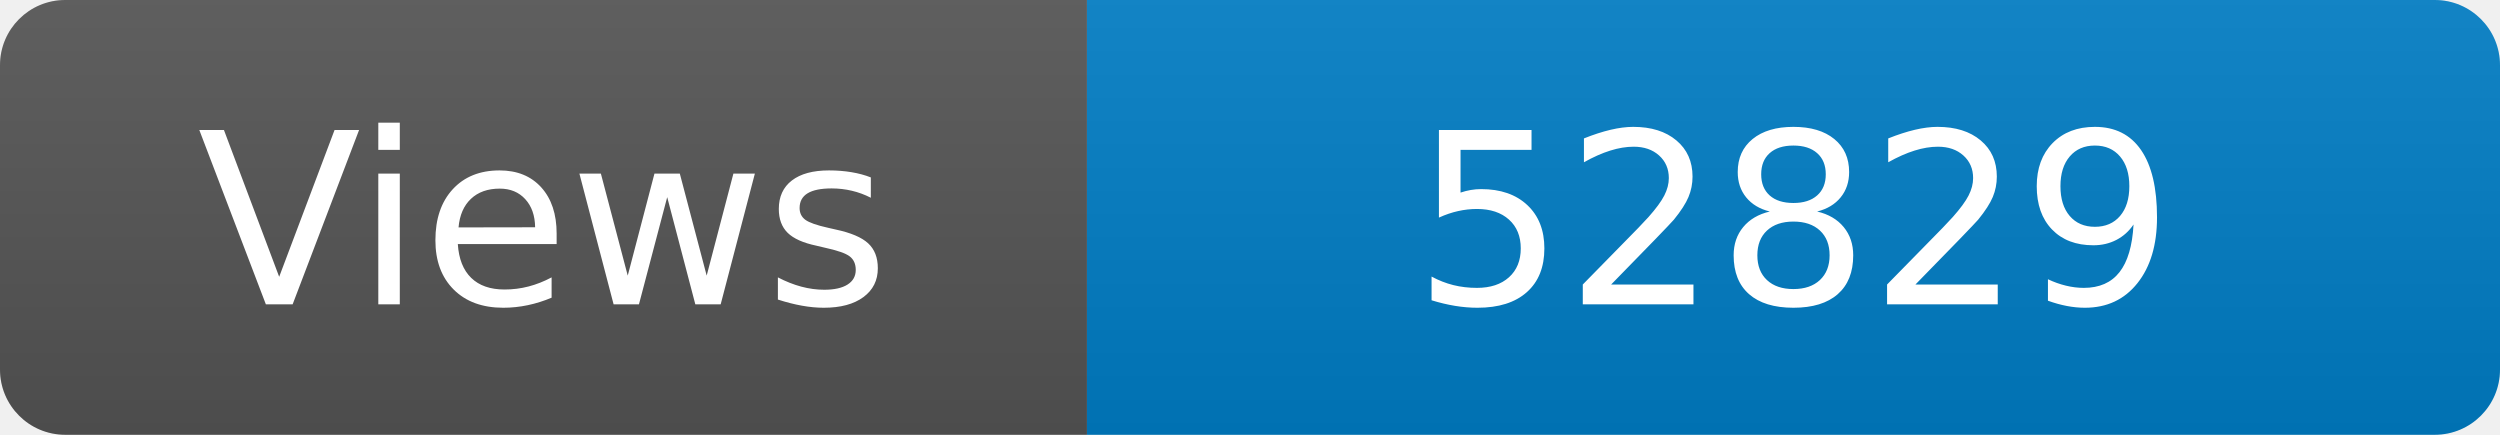
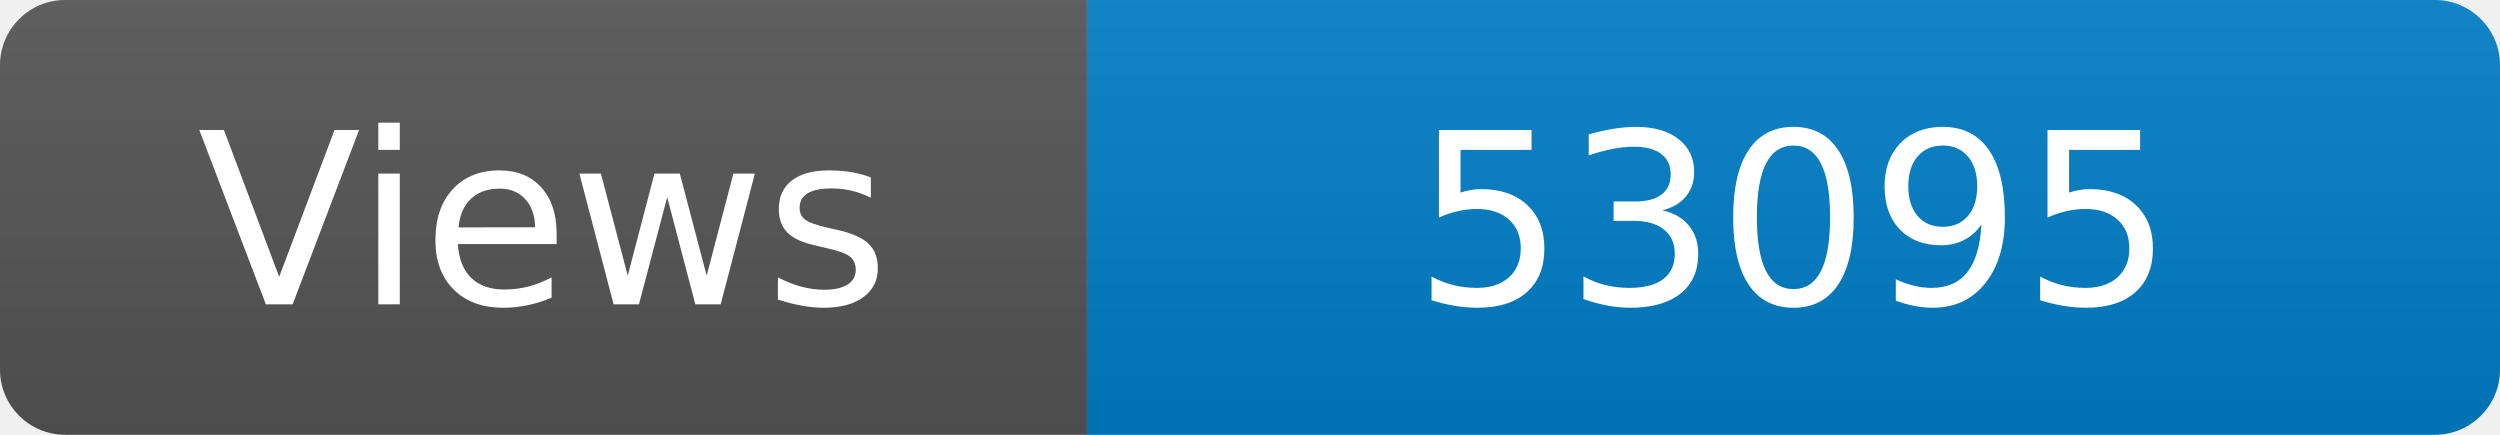
<svg xmlns="http://www.w3.org/2000/svg" width="115" height="20" role="img" aria-label="Maintained?: yes">
  <linearGradient id="s" x2="0" y2="100%">
    <stop offset="0" stop-color="#bbb" stop-opacity=".1" />
    <stop offset="1" stop-opacity=".1" />
  </linearGradient>
  <clipPath id="r">
    <rect width="115" height="20" rx="3" fill="#fff" />
  </clipPath>
  <g clip-path="url(#r)">
    <rect width="50" height="20" fill="#555" />
    <rect x="50" width="160" height="20" fill="#007ec6" />
    <rect width="115" height="20" fill="url(#s)" />
  </g>
  <g fill="#fff" text-anchor="middle" font-family="Verdana,Geneva,DejaVu Sans,sans-serif" font-size="110">
    <text x="250" y="140" transform="scale(.1)" fill="#fff">Views</text>
-     <text x="825" y="140" transform="scale(.1)" fill="#fff">52829</text>
+     <text x="825" y="140" transform="scale(.1)" fill="#fff">53095</text>
  </g>
</svg>
